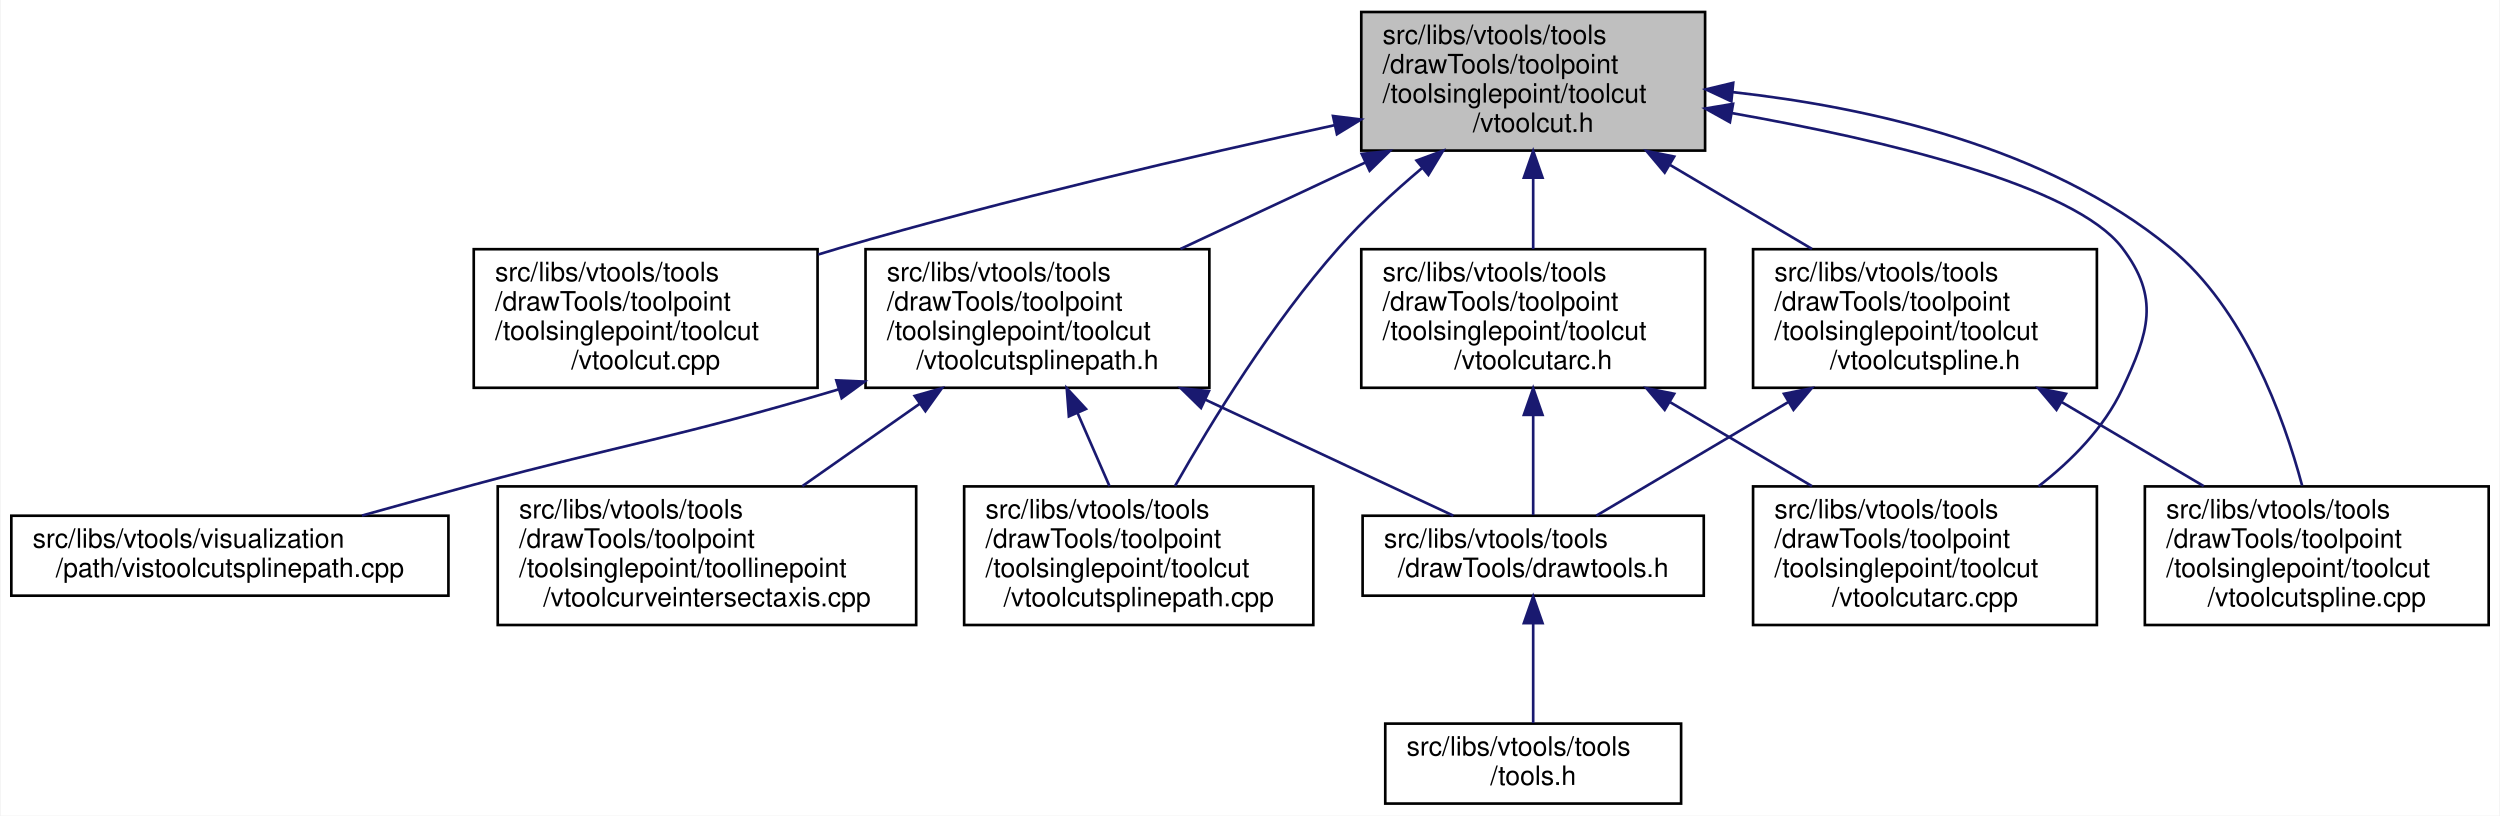
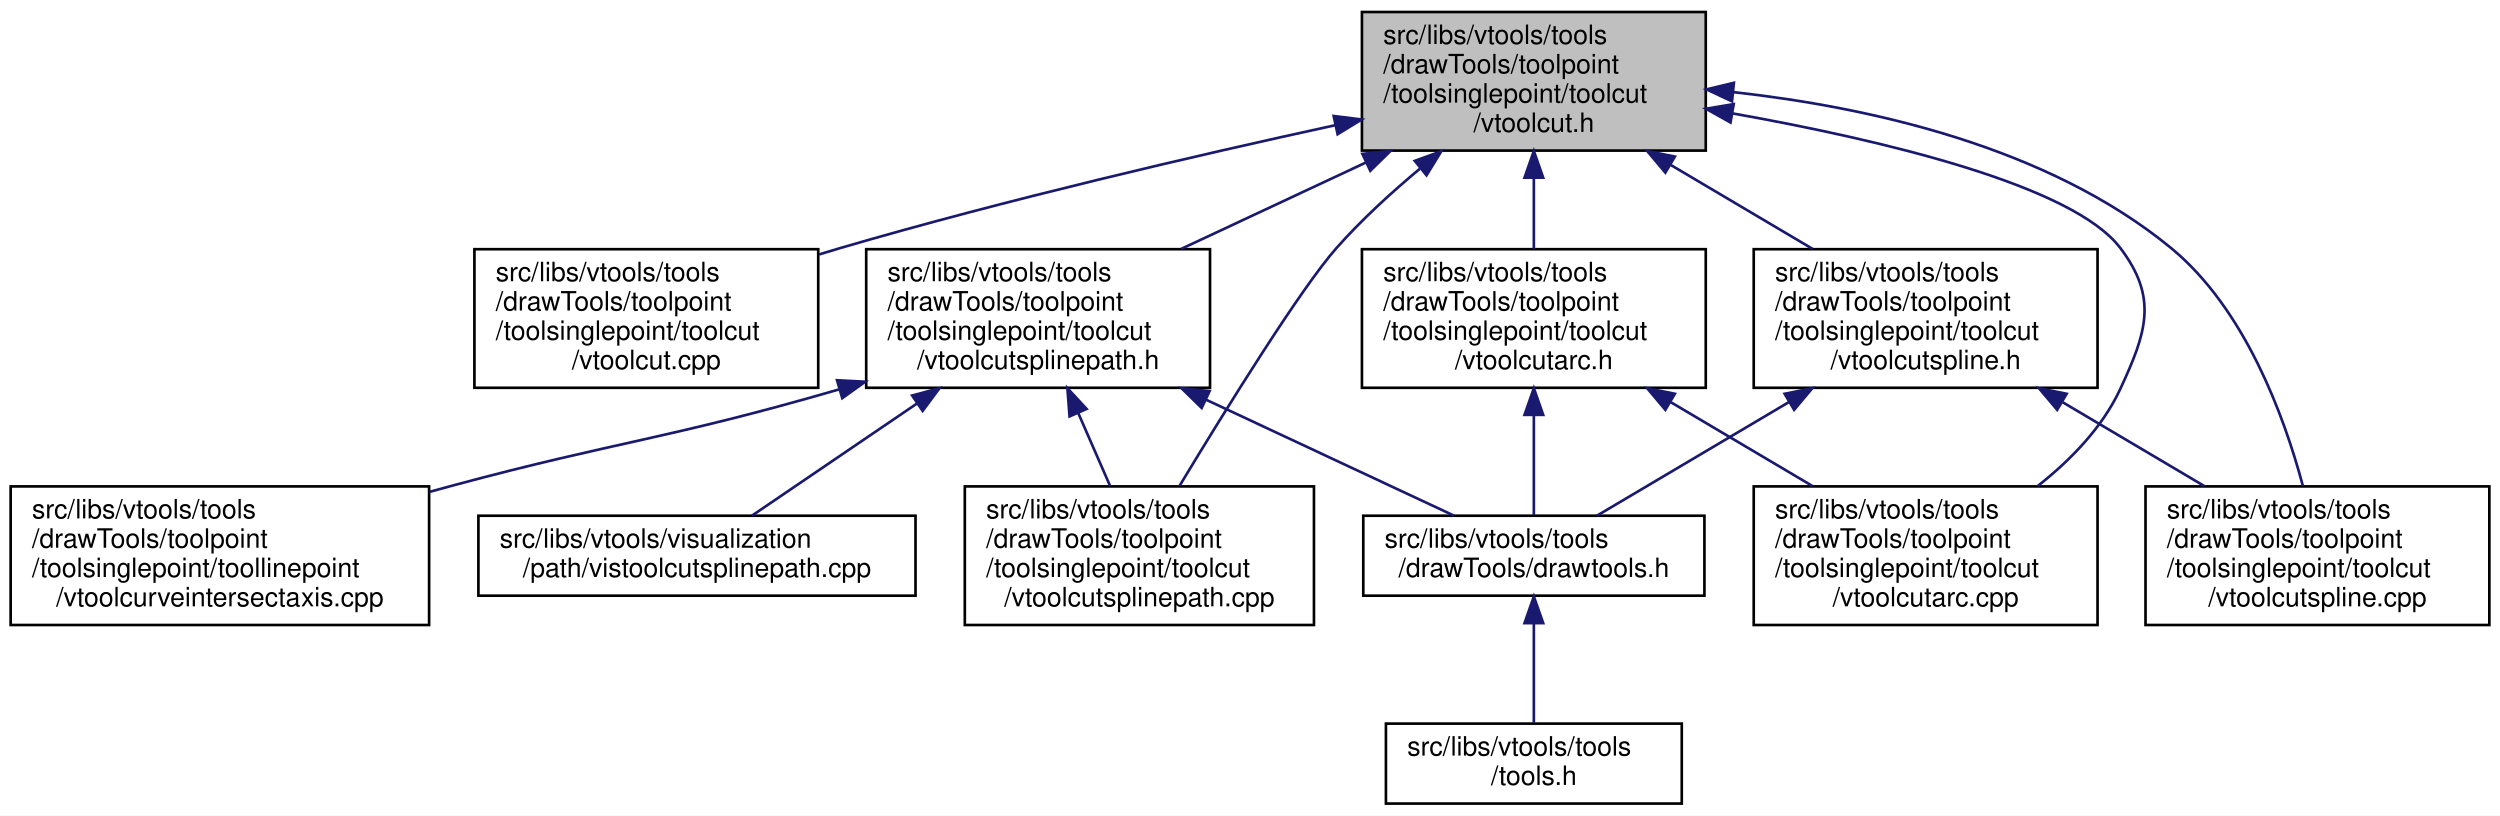
- <svg xmlns="http://www.w3.org/2000/svg" xmlns:xlink="http://www.w3.org/1999/xlink" width="938pt" height="306pt" viewBox="0.00 0.00 937.50 306.00">
+ <svg xmlns="http://www.w3.org/2000/svg" xmlns:xlink="http://www.w3.org/1999/xlink" width="938pt" height="306pt" viewBox="0.00 0.00 938.00 306.00">
  <g id="graph0" class="graph" transform="scale(1 1) rotate(0) translate(4 302)">
-     <polygon fill="white" stroke="transparent" points="-4,4 -4,-302 933.5,-302 933.5,4 -4,4" />
+     <polygon fill="white" stroke="transparent" points="-4,4 -4,-302 934,-302 934,4 -4,4" />
    <g id="node1" class="node">
      <g id="a_node1">
        <a xlink:title=" ">
-           <polygon fill="#bfbfbf" stroke="black" points="506.5,-245.5 506.5,-297.5 635.5,-297.5 635.5,-245.5 506.5,-245.5" />
-           <text text-anchor="start" x="514.5" y="-285.5" font-family="Helvetica,sans-Serif" font-size="10.00">src/libs/vtools/tools</text>
-           <text text-anchor="start" x="514.5" y="-274.5" font-family="Helvetica,sans-Serif" font-size="10.00">/drawTools/toolpoint</text>
-           <text text-anchor="start" x="514.5" y="-263.5" font-family="Helvetica,sans-Serif" font-size="10.00">/toolsinglepoint/toolcut</text>
-           <text text-anchor="middle" x="571" y="-252.5" font-family="Helvetica,sans-Serif" font-size="10.00">/vtoolcut.h</text>
+           <polygon fill="#bfbfbf" stroke="black" points="507,-245.5 507,-297.5 636,-297.5 636,-245.5 507,-245.5" />
+           <text text-anchor="start" x="515" y="-285.5" font-family="Helvetica,sans-Serif" font-size="10.00">src/libs/vtools/tools</text>
+           <text text-anchor="start" x="515" y="-274.5" font-family="Helvetica,sans-Serif" font-size="10.00">/drawTools/toolpoint</text>
+           <text text-anchor="start" x="515" y="-263.5" font-family="Helvetica,sans-Serif" font-size="10.00">/toolsinglepoint/toolcut</text>
+           <text text-anchor="middle" x="571.5" y="-252.5" font-family="Helvetica,sans-Serif" font-size="10.00">/vtoolcut.h</text>
        </a>
      </g>
    </g>
    <g id="node2" class="node">
      <g id="a_node2">
        <a xlink:href="../../d2/dc5/vtoolcut_8cpp.html" target="_top" xlink:title=" ">
-           <polygon fill="white" stroke="black" points="173.5,-156.5 173.5,-208.5 302.5,-208.5 302.5,-156.5 173.5,-156.5" />
-           <text text-anchor="start" x="181.5" y="-196.5" font-family="Helvetica,sans-Serif" font-size="10.00">src/libs/vtools/tools</text>
-           <text text-anchor="start" x="181.5" y="-185.5" font-family="Helvetica,sans-Serif" font-size="10.00">/drawTools/toolpoint</text>
-           <text text-anchor="start" x="181.5" y="-174.5" font-family="Helvetica,sans-Serif" font-size="10.00">/toolsinglepoint/toolcut</text>
-           <text text-anchor="middle" x="238" y="-163.5" font-family="Helvetica,sans-Serif" font-size="10.00">/vtoolcut.cpp</text>
+           <polygon fill="white" stroke="black" points="174,-156.5 174,-208.5 303,-208.5 303,-156.5 174,-156.5" />
+           <text text-anchor="start" x="182" y="-196.5" font-family="Helvetica,sans-Serif" font-size="10.00">src/libs/vtools/tools</text>
+           <text text-anchor="start" x="182" y="-185.5" font-family="Helvetica,sans-Serif" font-size="10.00">/drawTools/toolpoint</text>
+           <text text-anchor="start" x="182" y="-174.5" font-family="Helvetica,sans-Serif" font-size="10.00">/toolsinglepoint/toolcut</text>
+           <text text-anchor="middle" x="238.5" y="-163.5" font-family="Helvetica,sans-Serif" font-size="10.00">/vtoolcut.cpp</text>
        </a>
      </g>
    </g>
    <g id="edge1" class="edge">
-       <path fill="none" stroke="midnightblue" d="M496.54,-255.04C444.26,-243.66 372.91,-227.08 311,-209 308.29,-208.21 305.54,-207.38 302.77,-206.52" />
-       <polygon fill="midnightblue" stroke="midnightblue" points="495.89,-258.48 506.4,-257.17 497.37,-251.64 495.89,-258.48" />
+       <path fill="none" stroke="midnightblue" d="M497.04,-255.04C444.76,-243.66 373.41,-227.08 311.5,-209 308.79,-208.21 306.04,-207.38 303.27,-206.52" />
+       <polygon fill="midnightblue" stroke="midnightblue" points="496.39,-258.48 506.9,-257.17 497.87,-251.64 496.39,-258.48" />
    </g>
    <g id="node3" class="node">
      <g id="a_node3">
        <a xlink:href="../../d7/dea/vtoolcutspline_8h.html" target="_top" xlink:title=" ">
-           <polygon fill="white" stroke="black" points="653.5,-156.5 653.5,-208.5 782.5,-208.5 782.5,-156.5 653.5,-156.5" />
-           <text text-anchor="start" x="661.5" y="-196.5" font-family="Helvetica,sans-Serif" font-size="10.00">src/libs/vtools/tools</text>
-           <text text-anchor="start" x="661.5" y="-185.5" font-family="Helvetica,sans-Serif" font-size="10.00">/drawTools/toolpoint</text>
-           <text text-anchor="start" x="661.5" y="-174.5" font-family="Helvetica,sans-Serif" font-size="10.00">/toolsinglepoint/toolcut</text>
-           <text text-anchor="middle" x="718" y="-163.5" font-family="Helvetica,sans-Serif" font-size="10.00">/vtoolcutspline.h</text>
+           <polygon fill="white" stroke="black" points="654,-156.5 654,-208.5 783,-208.5 783,-156.5 654,-156.5" />
+           <text text-anchor="start" x="662" y="-196.5" font-family="Helvetica,sans-Serif" font-size="10.00">src/libs/vtools/tools</text>
+           <text text-anchor="start" x="662" y="-185.5" font-family="Helvetica,sans-Serif" font-size="10.00">/drawTools/toolpoint</text>
+           <text text-anchor="start" x="662" y="-174.5" font-family="Helvetica,sans-Serif" font-size="10.00">/toolsinglepoint/toolcut</text>
+           <text text-anchor="middle" x="718.5" y="-163.5" font-family="Helvetica,sans-Serif" font-size="10.00">/vtoolcutspline.h</text>
        </a>
      </g>
    </g>
    <g id="edge2" class="edge">
-       <path fill="none" stroke="midnightblue" d="M622.42,-240.07C639.79,-229.79 658.98,-218.43 675.58,-208.61" />
-       <polygon fill="midnightblue" stroke="midnightblue" points="620.34,-237.23 613.52,-245.34 623.91,-243.25 620.34,-237.23" />
+       <path fill="none" stroke="midnightblue" d="M622.92,-240.07C640.29,-229.79 659.48,-218.43 676.08,-208.61" />
+       <polygon fill="midnightblue" stroke="midnightblue" points="620.84,-237.23 614.02,-245.34 624.41,-243.25 620.84,-237.23" />
    </g>
    <g id="node6" class="node">
      <g id="a_node6">
        <a xlink:href="../../da/dae/vtoolcutspline_8cpp.html" target="_top" xlink:title=" ">
-           <polygon fill="white" stroke="black" points="800.5,-67.5 800.5,-119.5 929.5,-119.5 929.5,-67.5 800.5,-67.5" />
-           <text text-anchor="start" x="808.5" y="-107.5" font-family="Helvetica,sans-Serif" font-size="10.00">src/libs/vtools/tools</text>
-           <text text-anchor="start" x="808.5" y="-96.5" font-family="Helvetica,sans-Serif" font-size="10.00">/drawTools/toolpoint</text>
-           <text text-anchor="start" x="808.5" y="-85.5" font-family="Helvetica,sans-Serif" font-size="10.00">/toolsinglepoint/toolcut</text>
-           <text text-anchor="middle" x="865" y="-74.5" font-family="Helvetica,sans-Serif" font-size="10.00">/vtoolcutspline.cpp</text>
+           <polygon fill="white" stroke="black" points="801,-67.5 801,-119.5 930,-119.5 930,-67.5 801,-67.5" />
+           <text text-anchor="start" x="809" y="-107.5" font-family="Helvetica,sans-Serif" font-size="10.00">src/libs/vtools/tools</text>
+           <text text-anchor="start" x="809" y="-96.5" font-family="Helvetica,sans-Serif" font-size="10.00">/drawTools/toolpoint</text>
+           <text text-anchor="start" x="809" y="-85.5" font-family="Helvetica,sans-Serif" font-size="10.00">/toolsinglepoint/toolcut</text>
+           <text text-anchor="middle" x="865.5" y="-74.5" font-family="Helvetica,sans-Serif" font-size="10.00">/vtoolcutspline.cpp</text>
        </a>
      </g>
    </g>
-     <g id="edge15" class="edge">
-       <path fill="none" stroke="midnightblue" d="M645.79,-267.44C697.03,-261.77 763.82,-246.91 810,-209 837.78,-186.19 852.48,-146.01 859.5,-119.82" />
-       <polygon fill="midnightblue" stroke="midnightblue" points="645.36,-263.97 635.76,-268.46 646.06,-270.93 645.36,-263.97" />
+     <g id="edge7" class="edge">
+       <path fill="none" stroke="midnightblue" d="M646.29,-267.44C697.53,-261.77 764.32,-246.91 810.5,-209 838.28,-186.19 852.98,-146.01 860,-119.82" />
+       <polygon fill="midnightblue" stroke="midnightblue" points="645.86,-263.97 636.26,-268.46 646.56,-270.93 645.86,-263.97" />
    </g>
    <g id="node7" class="node">
      <g id="a_node7">
-         <a xlink:href="../../d5/dbe/vtoolcutarc_8h.html" target="_top" xlink:title=" ">
-           <polygon fill="white" stroke="black" points="506.5,-156.5 506.5,-208.5 635.5,-208.5 635.5,-156.5 506.5,-156.5" />
-           <text text-anchor="start" x="514.5" y="-196.5" font-family="Helvetica,sans-Serif" font-size="10.00">src/libs/vtools/tools</text>
-           <text text-anchor="start" x="514.5" y="-185.5" font-family="Helvetica,sans-Serif" font-size="10.00">/drawTools/toolpoint</text>
-           <text text-anchor="start" x="514.5" y="-174.5" font-family="Helvetica,sans-Serif" font-size="10.00">/toolsinglepoint/toolcut</text>
-           <text text-anchor="middle" x="571" y="-163.5" font-family="Helvetica,sans-Serif" font-size="10.00">/vtoolcutarc.h</text>
+         <a xlink:href="../../dc/db5/vtoolcutarc_8cpp.html" target="_top" xlink:title=" ">
+           <polygon fill="white" stroke="black" points="654,-67.5 654,-119.5 783,-119.5 783,-67.5 654,-67.5" />
+           <text text-anchor="start" x="662" y="-107.5" font-family="Helvetica,sans-Serif" font-size="10.00">src/libs/vtools/tools</text>
+           <text text-anchor="start" x="662" y="-96.5" font-family="Helvetica,sans-Serif" font-size="10.00">/drawTools/toolpoint</text>
+           <text text-anchor="start" x="662" y="-85.5" font-family="Helvetica,sans-Serif" font-size="10.00">/toolsinglepoint/toolcut</text>
+           <text text-anchor="middle" x="718.5" y="-74.5" font-family="Helvetica,sans-Serif" font-size="10.00">/vtoolcutarc.cpp</text>
        </a>
      </g>
    </g>
    <g id="edge6" class="edge">
-       <path fill="none" stroke="midnightblue" d="M571,-235.19C571,-226.28 571,-216.9 571,-208.61" />
-       <polygon fill="midnightblue" stroke="midnightblue" points="567.5,-235.34 571,-245.34 574.5,-235.34 567.5,-235.34" />
+       <path fill="none" stroke="midnightblue" d="M646.06,-259.45C702.67,-249.36 773.72,-232.43 791.5,-209 805.74,-190.24 801.43,-177.36 791.5,-156 784.79,-141.58 772.85,-129.32 760.54,-119.64" />
+       <polygon fill="midnightblue" stroke="midnightblue" points="645.29,-256.03 636.04,-261.2 646.49,-262.93 645.29,-256.03" />
    </g>
    <g id="node8" class="node">
      <g id="a_node8">
-         <a xlink:href="../../dc/db5/vtoolcutarc_8cpp.html" target="_top" xlink:title=" ">
-           <polygon fill="white" stroke="black" points="653.5,-67.5 653.5,-119.5 782.5,-119.5 782.5,-67.5 653.5,-67.5" />
-           <text text-anchor="start" x="661.5" y="-107.5" font-family="Helvetica,sans-Serif" font-size="10.00">src/libs/vtools/tools</text>
-           <text text-anchor="start" x="661.5" y="-96.5" font-family="Helvetica,sans-Serif" font-size="10.00">/drawTools/toolpoint</text>
-           <text text-anchor="start" x="661.5" y="-85.5" font-family="Helvetica,sans-Serif" font-size="10.00">/toolsinglepoint/toolcut</text>
-           <text text-anchor="middle" x="718" y="-74.5" font-family="Helvetica,sans-Serif" font-size="10.00">/vtoolcutarc.cpp</text>
+         <a xlink:href="../../d6/d9d/vtoolcutsplinepath_8h.html" target="_top" xlink:title=" ">
+           <polygon fill="white" stroke="black" points="321,-156.5 321,-208.5 450,-208.5 450,-156.5 321,-156.5" />
+           <text text-anchor="start" x="329" y="-196.5" font-family="Helvetica,sans-Serif" font-size="10.00">src/libs/vtools/tools</text>
+           <text text-anchor="start" x="329" y="-185.5" font-family="Helvetica,sans-Serif" font-size="10.00">/drawTools/toolpoint</text>
+           <text text-anchor="start" x="329" y="-174.5" font-family="Helvetica,sans-Serif" font-size="10.00">/toolsinglepoint/toolcut</text>
+           <text text-anchor="middle" x="385.5" y="-163.5" font-family="Helvetica,sans-Serif" font-size="10.00">/vtoolcutsplinepath.h</text>
        </a>
      </g>
    </g>
-     <g id="edge9" class="edge">
-       <path fill="none" stroke="midnightblue" d="M645.63,-259.55C702.54,-249.49 774.1,-232.56 792,-209 806.25,-190.24 802.01,-177.33 792,-156 785.19,-141.48 773.08,-129.2 760.6,-119.53" />
-       <polygon fill="midnightblue" stroke="midnightblue" points="644.81,-256.14 635.55,-261.28 646,-263.03 644.81,-256.14" />
+     <g id="edge8" class="edge">
+       <path fill="none" stroke="midnightblue" d="M508.55,-241.06C486.02,-230.52 460.85,-218.75 439.18,-208.61" />
+       <polygon fill="midnightblue" stroke="midnightblue" points="507.16,-244.27 517.7,-245.34 510.13,-237.93 507.16,-244.27" />
    </g>
    <g id="node9" class="node">
      <g id="a_node9">
-         <a xlink:href="../../d6/d9d/vtoolcutsplinepath_8h.html" target="_top" xlink:title=" ">
-           <polygon fill="white" stroke="black" points="320.5,-156.5 320.5,-208.5 449.5,-208.5 449.5,-156.5 320.5,-156.5" />
-           <text text-anchor="start" x="328.5" y="-196.5" font-family="Helvetica,sans-Serif" font-size="10.00">src/libs/vtools/tools</text>
-           <text text-anchor="start" x="328.5" y="-185.5" font-family="Helvetica,sans-Serif" font-size="10.00">/drawTools/toolpoint</text>
-           <text text-anchor="start" x="328.5" y="-174.5" font-family="Helvetica,sans-Serif" font-size="10.00">/toolsinglepoint/toolcut</text>
-           <text text-anchor="middle" x="385" y="-163.5" font-family="Helvetica,sans-Serif" font-size="10.00">/vtoolcutsplinepath.h</text>
+         <a xlink:href="../../d1/ddf/vtoolcutsplinepath_8cpp.html" target="_top" xlink:title=" ">
+           <polygon fill="white" stroke="black" points="358,-67.5 358,-119.5 489,-119.5 489,-67.5 358,-67.5" />
+           <text text-anchor="start" x="366" y="-107.5" font-family="Helvetica,sans-Serif" font-size="10.00">src/libs/vtools/tools</text>
+           <text text-anchor="start" x="366" y="-96.5" font-family="Helvetica,sans-Serif" font-size="10.00">/drawTools/toolpoint</text>
+           <text text-anchor="start" x="366" y="-85.5" font-family="Helvetica,sans-Serif" font-size="10.00">/toolsinglepoint/toolcut</text>
+           <text text-anchor="middle" x="423.5" y="-74.5" font-family="Helvetica,sans-Serif" font-size="10.00">/vtoolcutsplinepath.cpp</text>
        </a>
      </g>
    </g>
-     <g id="edge10" class="edge">
-       <path fill="none" stroke="midnightblue" d="M508.05,-241.06C485.52,-230.52 460.35,-218.75 438.68,-208.61" />
-       <polygon fill="midnightblue" stroke="midnightblue" points="506.66,-244.27 517.2,-245.34 509.63,-237.93 506.66,-244.27" />
+     <g id="edge13" class="edge">
+       <path fill="none" stroke="midnightblue" d="M528.97,-238.89C518.11,-229.85 506.87,-219.56 497.5,-209 484.19,-193.99 456.06,-148.66 438.58,-119.74" />
+       <polygon fill="midnightblue" stroke="midnightblue" points="526.82,-241.65 536.78,-245.25 531.23,-236.22 526.82,-241.65" />
    </g>
-     <g id="node10" class="node">
-       <g id="a_node10">
-         <a xlink:href="../../d1/ddf/vtoolcutsplinepath_8cpp.html" target="_top" xlink:title=" ">
-           <polygon fill="white" stroke="black" points="357.5,-67.5 357.5,-119.5 488.5,-119.5 488.5,-67.5 357.5,-67.5" />
-           <text text-anchor="start" x="365.5" y="-107.5" font-family="Helvetica,sans-Serif" font-size="10.00">src/libs/vtools/tools</text>
-           <text text-anchor="start" x="365.5" y="-96.5" font-family="Helvetica,sans-Serif" font-size="10.00">/drawTools/toolpoint</text>
-           <text text-anchor="start" x="365.5" y="-85.5" font-family="Helvetica,sans-Serif" font-size="10.00">/toolsinglepoint/toolcut</text>
-           <text text-anchor="middle" x="423" y="-74.5" font-family="Helvetica,sans-Serif" font-size="10.00">/vtoolcutsplinepath.cpp</text>
+     <g id="node12" class="node">
+       <g id="a_node12">
+         <a xlink:href="../../d5/dbe/vtoolcutarc_8h.html" target="_top" xlink:title=" ">
+           <polygon fill="white" stroke="black" points="507,-156.5 507,-208.5 636,-208.5 636,-156.5 507,-156.5" />
+           <text text-anchor="start" x="515" y="-196.5" font-family="Helvetica,sans-Serif" font-size="10.00">src/libs/vtools/tools</text>
+           <text text-anchor="start" x="515" y="-185.5" font-family="Helvetica,sans-Serif" font-size="10.00">/drawTools/toolpoint</text>
+           <text text-anchor="start" x="515" y="-174.5" font-family="Helvetica,sans-Serif" font-size="10.00">/toolsinglepoint/toolcut</text>
+           <text text-anchor="middle" x="571.5" y="-163.5" font-family="Helvetica,sans-Serif" font-size="10.00">/vtoolcutarc.h</text>
        </a>
      </g>
    </g>
-     <g id="edge16" class="edge">
-       <path fill="none" stroke="midnightblue" d="M529.42,-239.04C518.61,-229.93 507.38,-219.58 498,-209 473.09,-180.9 450.36,-143.87 436.61,-119.64" />
-       <polygon fill="midnightblue" stroke="midnightblue" points="527.24,-241.78 537.18,-245.44 531.69,-236.38 527.24,-241.78" />
+     <g id="edge14" class="edge">
+       <path fill="none" stroke="midnightblue" d="M571.5,-235.19C571.5,-226.28 571.5,-216.9 571.5,-208.61" />
+       <polygon fill="midnightblue" stroke="midnightblue" points="568,-235.34 571.5,-245.34 575,-235.34 568,-235.34" />
    </g>
    <g id="node4" class="node">
      <g id="a_node4">
        <a xlink:href="../../d4/d56/drawtools_8h.html" target="_top" xlink:title=" ">
-           <polygon fill="white" stroke="black" points="507,-78.5 507,-108.5 635,-108.5 635,-78.5 507,-78.5" />
-           <text text-anchor="start" x="515" y="-96.5" font-family="Helvetica,sans-Serif" font-size="10.00">src/libs/vtools/tools</text>
-           <text text-anchor="middle" x="571" y="-85.5" font-family="Helvetica,sans-Serif" font-size="10.00">/drawTools/drawtools.h</text>
+           <polygon fill="white" stroke="black" points="507.5,-78.5 507.5,-108.5 635.5,-108.5 635.5,-78.5 507.5,-78.5" />
+           <text text-anchor="start" x="515.5" y="-96.5" font-family="Helvetica,sans-Serif" font-size="10.00">src/libs/vtools/tools</text>
+           <text text-anchor="middle" x="571.5" y="-85.5" font-family="Helvetica,sans-Serif" font-size="10.00">/drawTools/drawtools.h</text>
        </a>
      </g>
    </g>
    <g id="edge3" class="edge">
-       <path fill="none" stroke="midnightblue" d="M666.65,-151.11C642.16,-136.62 614.06,-119.98 594.68,-108.52" />
-       <polygon fill="midnightblue" stroke="midnightblue" points="665.09,-154.25 675.48,-156.34 668.66,-148.23 665.09,-154.25" />
+       <path fill="none" stroke="midnightblue" d="M667.15,-151.11C642.66,-136.62 614.56,-119.98 595.18,-108.52" />
+       <polygon fill="midnightblue" stroke="midnightblue" points="665.59,-154.25 675.98,-156.34 669.16,-148.23 665.59,-154.25" />
    </g>
    <g id="edge5" class="edge">
-       <path fill="none" stroke="midnightblue" d="M769.42,-151.07C786.79,-140.79 805.98,-129.43 822.58,-119.61" />
-       <polygon fill="midnightblue" stroke="midnightblue" points="767.34,-148.23 760.52,-156.34 770.91,-154.25 767.34,-148.23" />
+       <path fill="none" stroke="midnightblue" d="M769.92,-151.07C787.29,-140.79 806.48,-129.43 823.08,-119.61" />
+       <polygon fill="midnightblue" stroke="midnightblue" points="767.84,-148.23 761.02,-156.34 771.41,-154.25 767.84,-148.23" />
    </g>
    <g id="node5" class="node">
      <g id="a_node5">
        <a xlink:href="../../d5/da5/tools_8h.html" target="_top" xlink:title=" ">
-           <polygon fill="white" stroke="black" points="515.5,-0.5 515.5,-30.5 626.5,-30.5 626.5,-0.5 515.5,-0.5" />
-           <text text-anchor="start" x="523.5" y="-18.5" font-family="Helvetica,sans-Serif" font-size="10.00">src/libs/vtools/tools</text>
-           <text text-anchor="middle" x="571" y="-7.5" font-family="Helvetica,sans-Serif" font-size="10.00">/tools.h</text>
+           <polygon fill="white" stroke="black" points="516,-0.5 516,-30.5 627,-30.5 627,-0.5 516,-0.5" />
+           <text text-anchor="start" x="524" y="-18.5" font-family="Helvetica,sans-Serif" font-size="10.00">src/libs/vtools/tools</text>
+           <text text-anchor="middle" x="571.5" y="-7.5" font-family="Helvetica,sans-Serif" font-size="10.00">/tools.h</text>
        </a>
      </g>
    </g>
    <g id="edge4" class="edge">
-       <path fill="none" stroke="midnightblue" d="M571,-68.09C571,-55.76 571,-41.22 571,-30.73" />
-       <polygon fill="midnightblue" stroke="midnightblue" points="567.5,-68.2 571,-78.2 574.5,-68.21 567.5,-68.2" />
+       <path fill="none" stroke="midnightblue" d="M571.5,-68.09C571.5,-55.76 571.5,-41.22 571.5,-30.73" />
+       <polygon fill="midnightblue" stroke="midnightblue" points="568,-68.2 571.5,-78.2 575,-68.21 568,-68.2" />
    </g>
-     <g id="edge7" class="edge">
-       <path fill="none" stroke="midnightblue" d="M571,-146.15C571,-133.05 571,-118.93 571,-108.77" />
-       <polygon fill="midnightblue" stroke="midnightblue" points="567.5,-146.34 571,-156.34 574.5,-146.34 567.5,-146.34" />
+     <g id="edge9" class="edge">
+       <path fill="none" stroke="midnightblue" d="M448.45,-152.06C479.89,-137.35 516.48,-120.23 541.54,-108.52" />
+       <polygon fill="midnightblue" stroke="midnightblue" points="446.87,-148.93 439.3,-156.34 449.84,-155.27 446.87,-148.93" />
    </g>
-     <g id="edge8" class="edge">
-       <path fill="none" stroke="midnightblue" d="M622.42,-151.07C639.79,-140.79 658.98,-129.43 675.58,-119.61" />
-       <polygon fill="midnightblue" stroke="midnightblue" points="620.34,-148.23 613.52,-156.34 623.91,-154.25 620.34,-148.23" />
+     <g id="edge10" class="edge">
+       <path fill="none" stroke="midnightblue" d="M400.54,-147.06C404.55,-137.9 408.79,-128.17 412.53,-119.61" />
+       <polygon fill="midnightblue" stroke="midnightblue" points="397.29,-145.77 396.49,-156.34 403.7,-148.57 397.29,-145.77" />
+     </g>
+     <g id="node10" class="node">
+       <g id="a_node10">
+         <a xlink:href="../../da/d99/vtoolcurveintersectaxis_8cpp.html" target="_top" xlink:title=" ">
+           <polygon fill="white" stroke="black" points="0,-67.5 0,-119.5 157,-119.5 157,-67.5 0,-67.5" />
+           <text text-anchor="start" x="8" y="-107.5" font-family="Helvetica,sans-Serif" font-size="10.00">src/libs/vtools/tools</text>
+           <text text-anchor="start" x="8" y="-96.5" font-family="Helvetica,sans-Serif" font-size="10.00">/drawTools/toolpoint</text>
+           <text text-anchor="start" x="8" y="-85.5" font-family="Helvetica,sans-Serif" font-size="10.00">/toolsinglepoint/toollinepoint</text>
+           <text text-anchor="middle" x="78.5" y="-74.5" font-family="Helvetica,sans-Serif" font-size="10.00">/vtoolcurveintersectaxis.cpp</text>
+         </a>
+       </g>
    </g>
    <g id="edge11" class="edge">
-       <path fill="none" stroke="midnightblue" d="M447.95,-152.06C479.39,-137.35 515.98,-120.23 541.04,-108.52" />
-       <polygon fill="midnightblue" stroke="midnightblue" points="446.37,-148.93 438.8,-156.34 449.34,-155.27 446.37,-148.93" />
-     </g>
-     <g id="edge12" class="edge">
-       <path fill="none" stroke="midnightblue" d="M400.04,-147.06C404.05,-137.9 408.29,-128.17 412.03,-119.61" />
-       <polygon fill="midnightblue" stroke="midnightblue" points="396.79,-145.77 395.99,-156.34 403.2,-148.57 396.79,-145.77" />
+       <path fill="none" stroke="midnightblue" d="M310.75,-155.88C246.11,-137.13 227.62,-136.44 166.5,-120 163.43,-119.17 160.3,-118.32 157.14,-117.45" />
+       <polygon fill="midnightblue" stroke="midnightblue" points="310.05,-159.33 320.63,-158.78 312.02,-152.61 310.05,-159.33" />
    </g>
    <g id="node11" class="node">
      <g id="a_node11">
-         <a xlink:href="../../da/d99/vtoolcurveintersectaxis_8cpp.html" target="_top" xlink:title=" ">
-           <polygon fill="white" stroke="black" points="182.5,-67.5 182.5,-119.5 339.5,-119.5 339.5,-67.5 182.5,-67.5" />
-           <text text-anchor="start" x="190.5" y="-107.5" font-family="Helvetica,sans-Serif" font-size="10.00">src/libs/vtools/tools</text>
-           <text text-anchor="start" x="190.5" y="-96.5" font-family="Helvetica,sans-Serif" font-size="10.00">/drawTools/toolpoint</text>
-           <text text-anchor="start" x="190.5" y="-85.5" font-family="Helvetica,sans-Serif" font-size="10.00">/toolsinglepoint/toollinepoint</text>
-           <text text-anchor="middle" x="261" y="-74.5" font-family="Helvetica,sans-Serif" font-size="10.00">/vtoolcurveintersectaxis.cpp</text>
+         <a xlink:href="../../d7/d3d/vistoolcutsplinepath_8cpp.html" target="_top" xlink:title=" ">
+           <polygon fill="white" stroke="black" points="175.5,-78.5 175.5,-108.5 339.5,-108.5 339.5,-78.5 175.5,-78.5" />
+           <text text-anchor="start" x="183.5" y="-96.5" font-family="Helvetica,sans-Serif" font-size="10.00">src/libs/vtools/visualization</text>
+           <text text-anchor="middle" x="257.5" y="-85.5" font-family="Helvetica,sans-Serif" font-size="10.00">/path/vistoolcutsplinepath.cpp</text>
        </a>
      </g>
    </g>
-     <g id="edge13" class="edge">
-       <path fill="none" stroke="midnightblue" d="M340.82,-150.5C326.38,-140.37 310.53,-129.25 296.79,-119.61" />
-       <polygon fill="midnightblue" stroke="midnightblue" points="338.94,-153.46 349.13,-156.34 342.96,-147.73 338.94,-153.46" />
+     <g id="edge12" class="edge">
+       <path fill="none" stroke="midnightblue" d="M339.94,-150.53C318.82,-136.18 294.77,-119.83 278.12,-108.52" />
+       <polygon fill="midnightblue" stroke="midnightblue" points="338.24,-153.61 348.48,-156.34 342.17,-147.82 338.24,-153.61" />
    </g>
-     <g id="node12" class="node">
-       <g id="a_node12">
-         <a xlink:href="../../d7/d3d/vistoolcutsplinepath_8cpp.html" target="_top" xlink:title=" ">
-           <polygon fill="white" stroke="black" points="0,-78.5 0,-108.5 164,-108.5 164,-78.5 0,-78.5" />
-           <text text-anchor="start" x="8" y="-96.5" font-family="Helvetica,sans-Serif" font-size="10.00">src/libs/vtools/visualization</text>
-           <text text-anchor="middle" x="82" y="-85.5" font-family="Helvetica,sans-Serif" font-size="10.00">/path/vistoolcutsplinepath.cpp</text>
-         </a>
-       </g>
+     <g id="edge15" class="edge">
+       <path fill="none" stroke="midnightblue" d="M571.5,-146.15C571.5,-133.05 571.5,-118.93 571.5,-108.77" />
+       <polygon fill="midnightblue" stroke="midnightblue" points="568,-146.34 571.5,-156.34 575,-146.34 568,-146.34" />
    </g>
-     <g id="edge14" class="edge">
-       <path fill="none" stroke="midnightblue" d="M310.27,-155.87C248.64,-137.52 231.2,-135.74 173,-120 159.54,-116.36 144.98,-112.32 131.55,-108.56" />
-       <polygon fill="midnightblue" stroke="midnightblue" points="309.54,-159.3 320.12,-158.83 311.55,-152.6 309.54,-159.3" />
+     <g id="edge16" class="edge">
+       <path fill="none" stroke="midnightblue" d="M622.92,-151.07C640.29,-140.79 659.48,-129.43 676.08,-119.61" />
+       <polygon fill="midnightblue" stroke="midnightblue" points="620.84,-148.23 614.02,-156.34 624.41,-154.25 620.84,-148.23" />
    </g>
  </g>
</svg>
